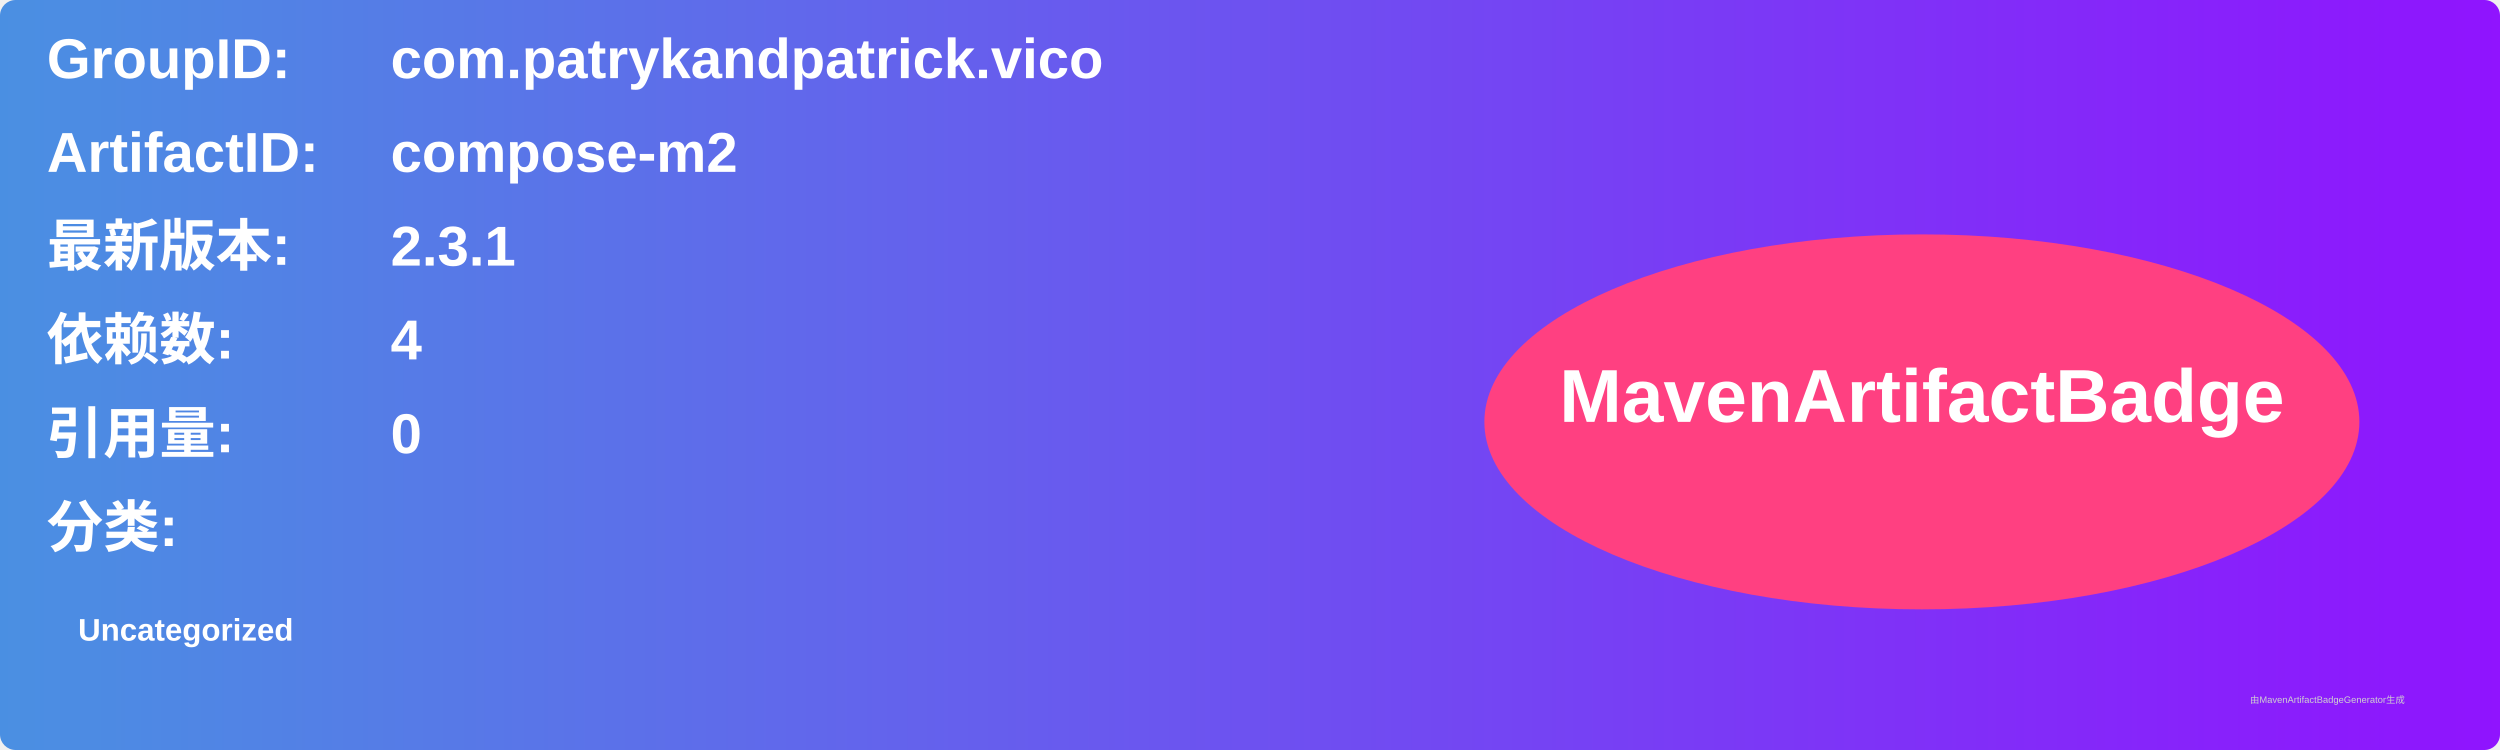
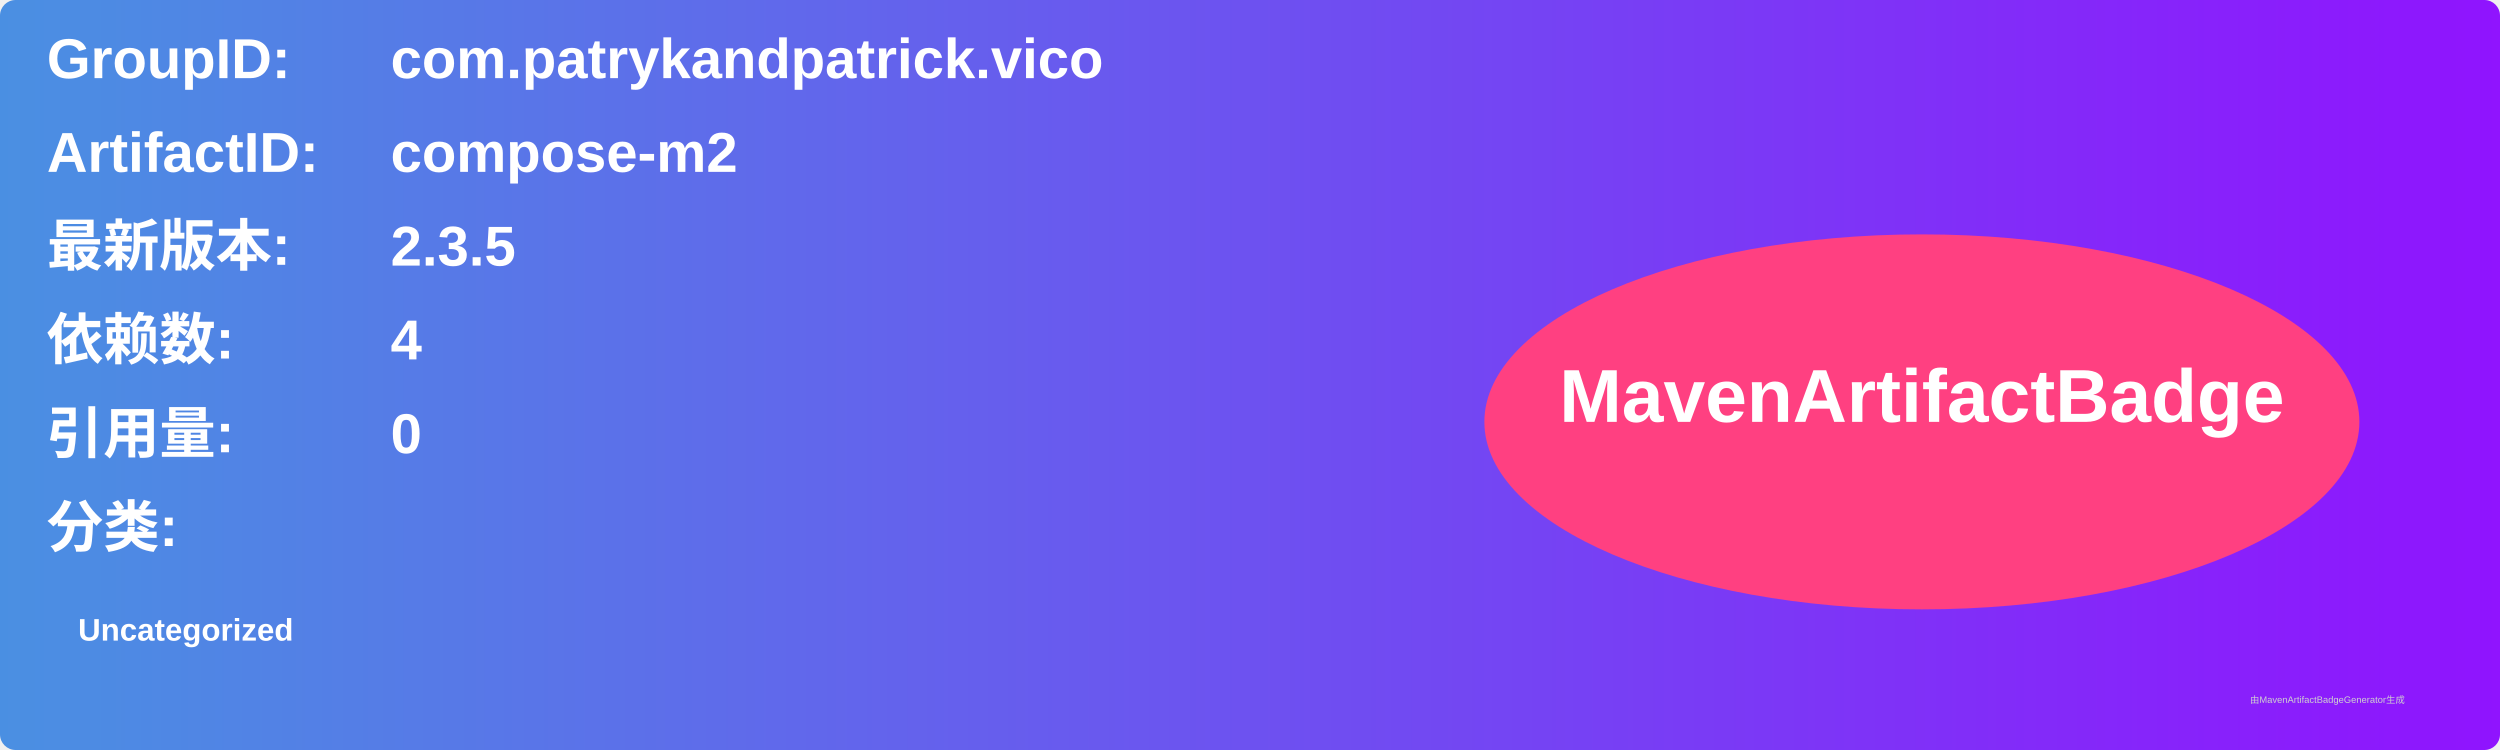
<svg xmlns="http://www.w3.org/2000/svg" width="800" height="240" viewBox="0 0 800 240">
  <linearGradient id="grad" x1="0%" y1="0%" x2="100%" y2="0%">
    <stop offset="0%" stop-color="#4a90e2" />
    <stop offset="100%" stop-color="#9013fe" />
  </linearGradient>
  <rect width="100%" height="100%" rx="5" ry="5" fill="url(#grad)" />
  <g transform="translate(15, 15)">
    <text x="0" y="10" font-family="Arial" font-size="18" fill="white" font-weight="bold" width="260">GroupID:</text>
    <text x="110" y="10" font-family="Arial" font-size="18" fill="white" font-weight="bold" width="460">com.patrykandpatrick.vico</text>
    <text x="0" y="40" font-family="Arial" font-size="18" fill="white" font-weight="bold" width="260">ArtifactID:</text>
    <text x="110" y="40" font-family="Arial" font-size="18" fill="white" font-weight="bold" width="460">compose-m2</text>
    <text x="0" y="70" font-family="Arial" font-size="18" fill="white" font-weight="bold">最新版本:</text>
    <text x="110" y="70" font-family="Arial" font-size="18" fill="white" font-weight="bold">
-       <tspan font-weight="bold">2.3.1</tspan>
+       <tspan font-weight="bold">2.3.5</tspan>
    </text>
    <text x="0" y="100" font-family="Arial" font-size="18" fill="white" font-weight="bold">依赖数: </text>
    <text x="110" y="100" font-family="Arial" font-size="18" fill="white">
      <tspan font-weight="bold">4</tspan>
    </text>
    <text x="0" y="130" font-family="Arial" font-size="18" fill="white" font-weight="bold">引用量: </text>
    <text x="110" y="130" font-family="Arial" font-size="18" fill="white">
      <tspan font-weight="bold">0</tspan>
    </text>
    <text x="0" y="160" font-family="Arial" font-size="18" fill="white" font-weight="bold">分类:</text>
    <text x="10" y="190" font-family="Arial" font-size="10" fill="white">
      <tspan font-weight="bold">Uncategorized</tspan>
    </text>
    <ellipse cx="600" cy="120" rx="140" ry="60" fill="#ff4081" />
    <text x="600" y="120" text-anchor="middle" font-family="Arial" font-size="24" fill="white" font-weight="bold">MavenArtifactBadge</text>
  </g>
  <text x="720" y="225" font-family="Arial" font-size="3" fill="#d0d0d0">由MavenArtifactBadgeGenerator生成</text>
</svg>
